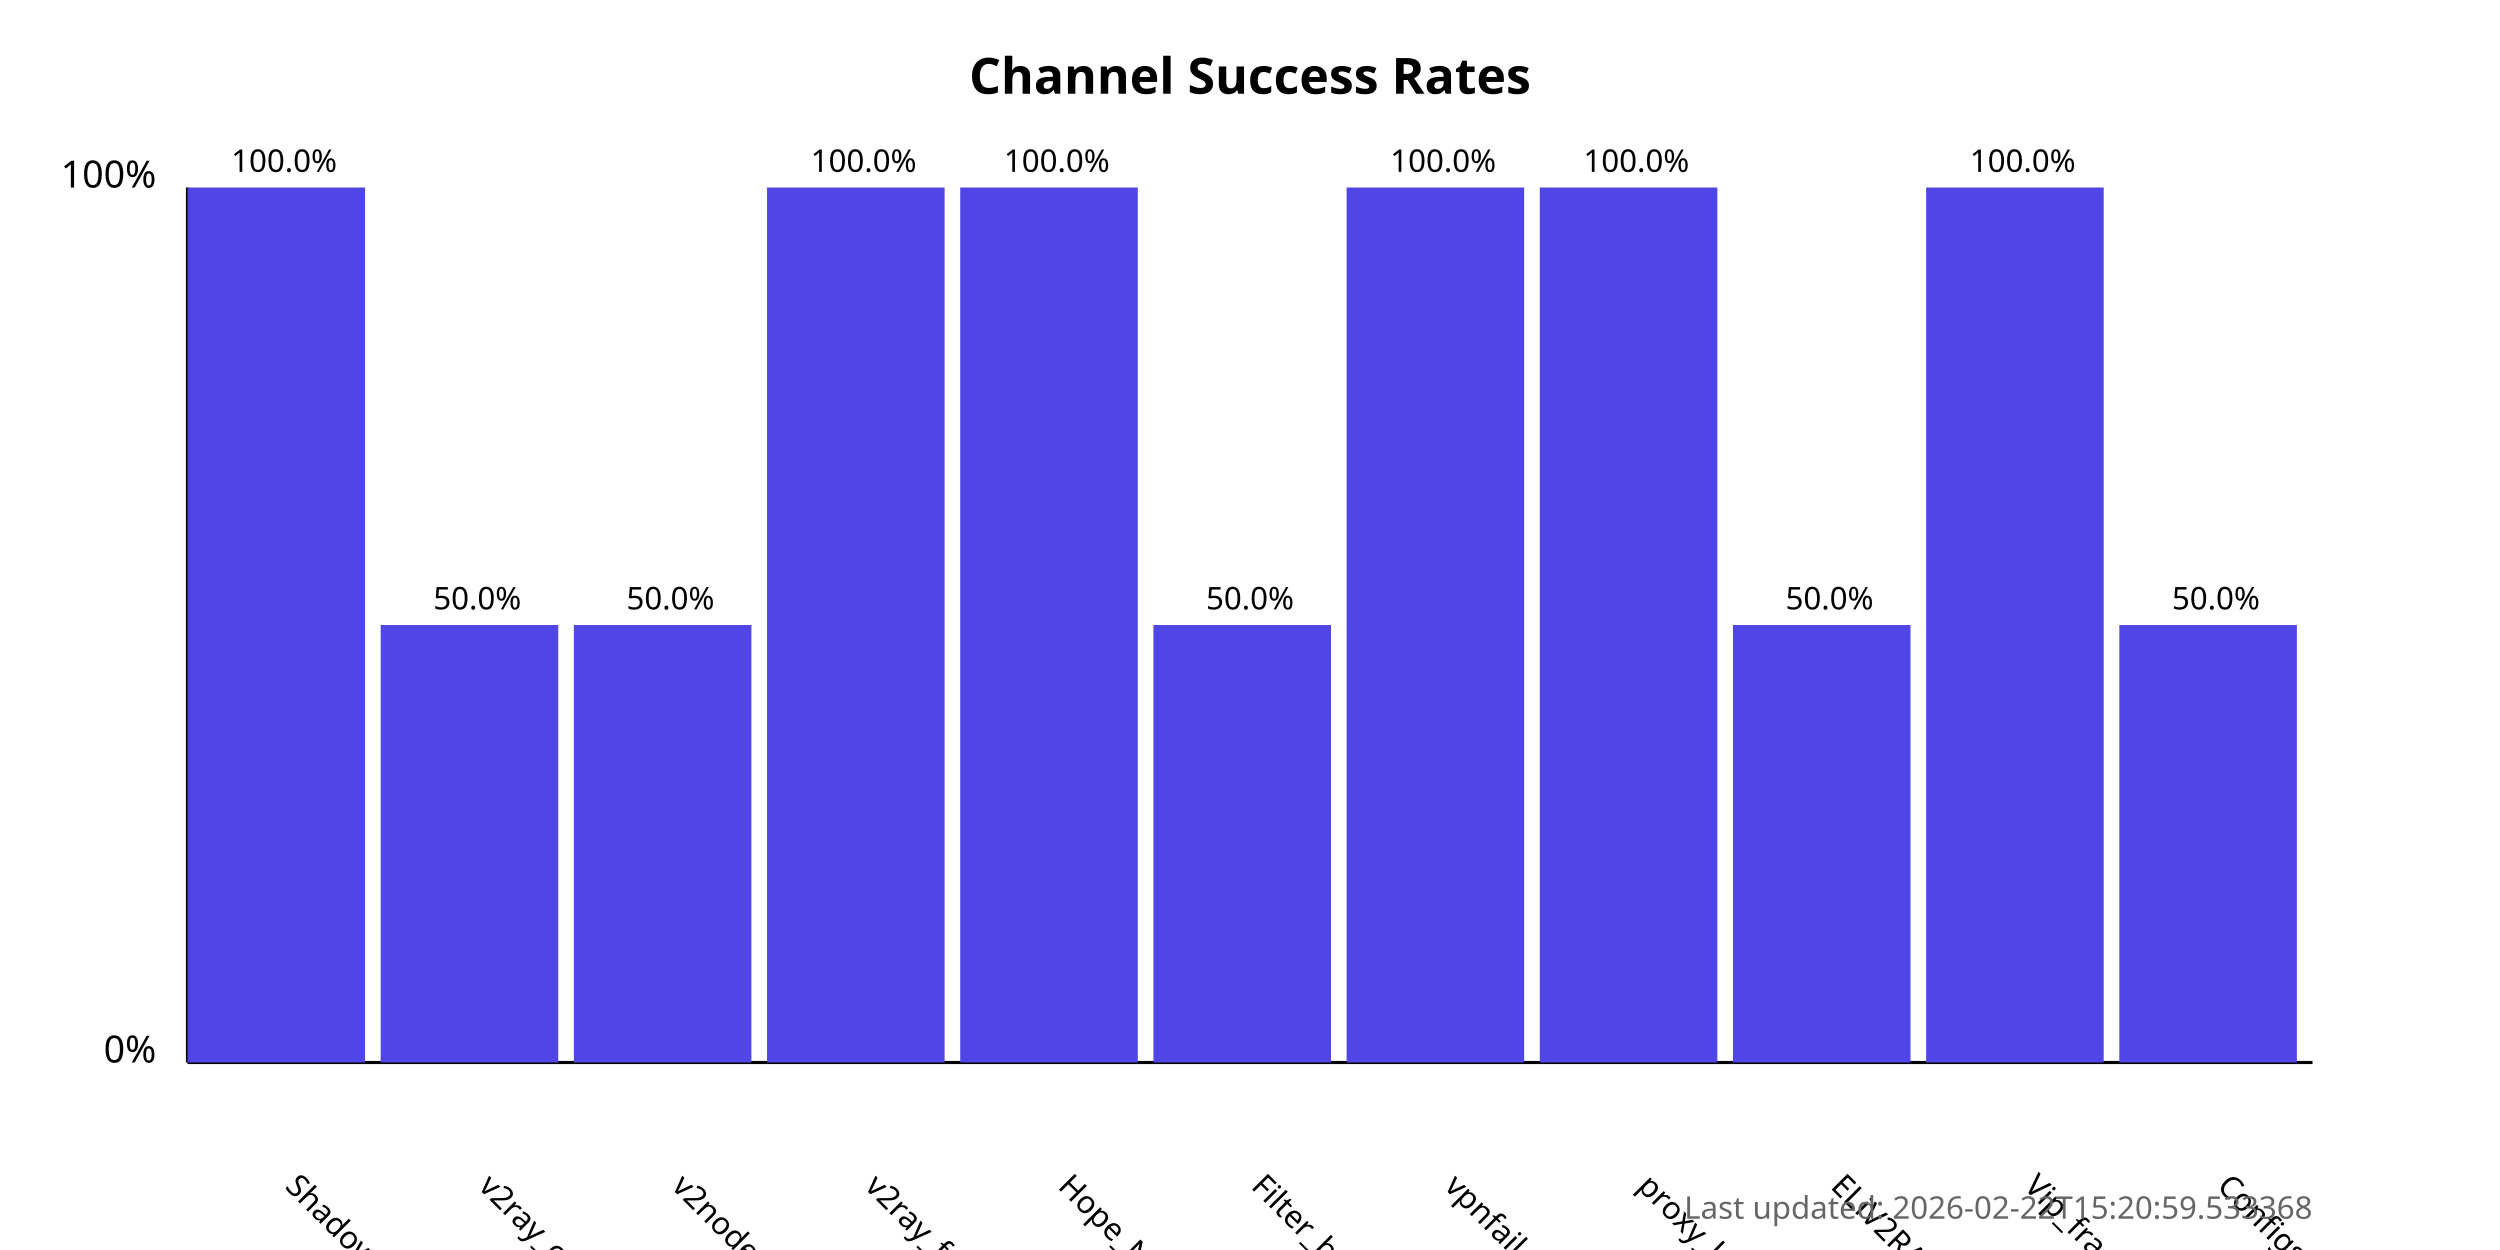
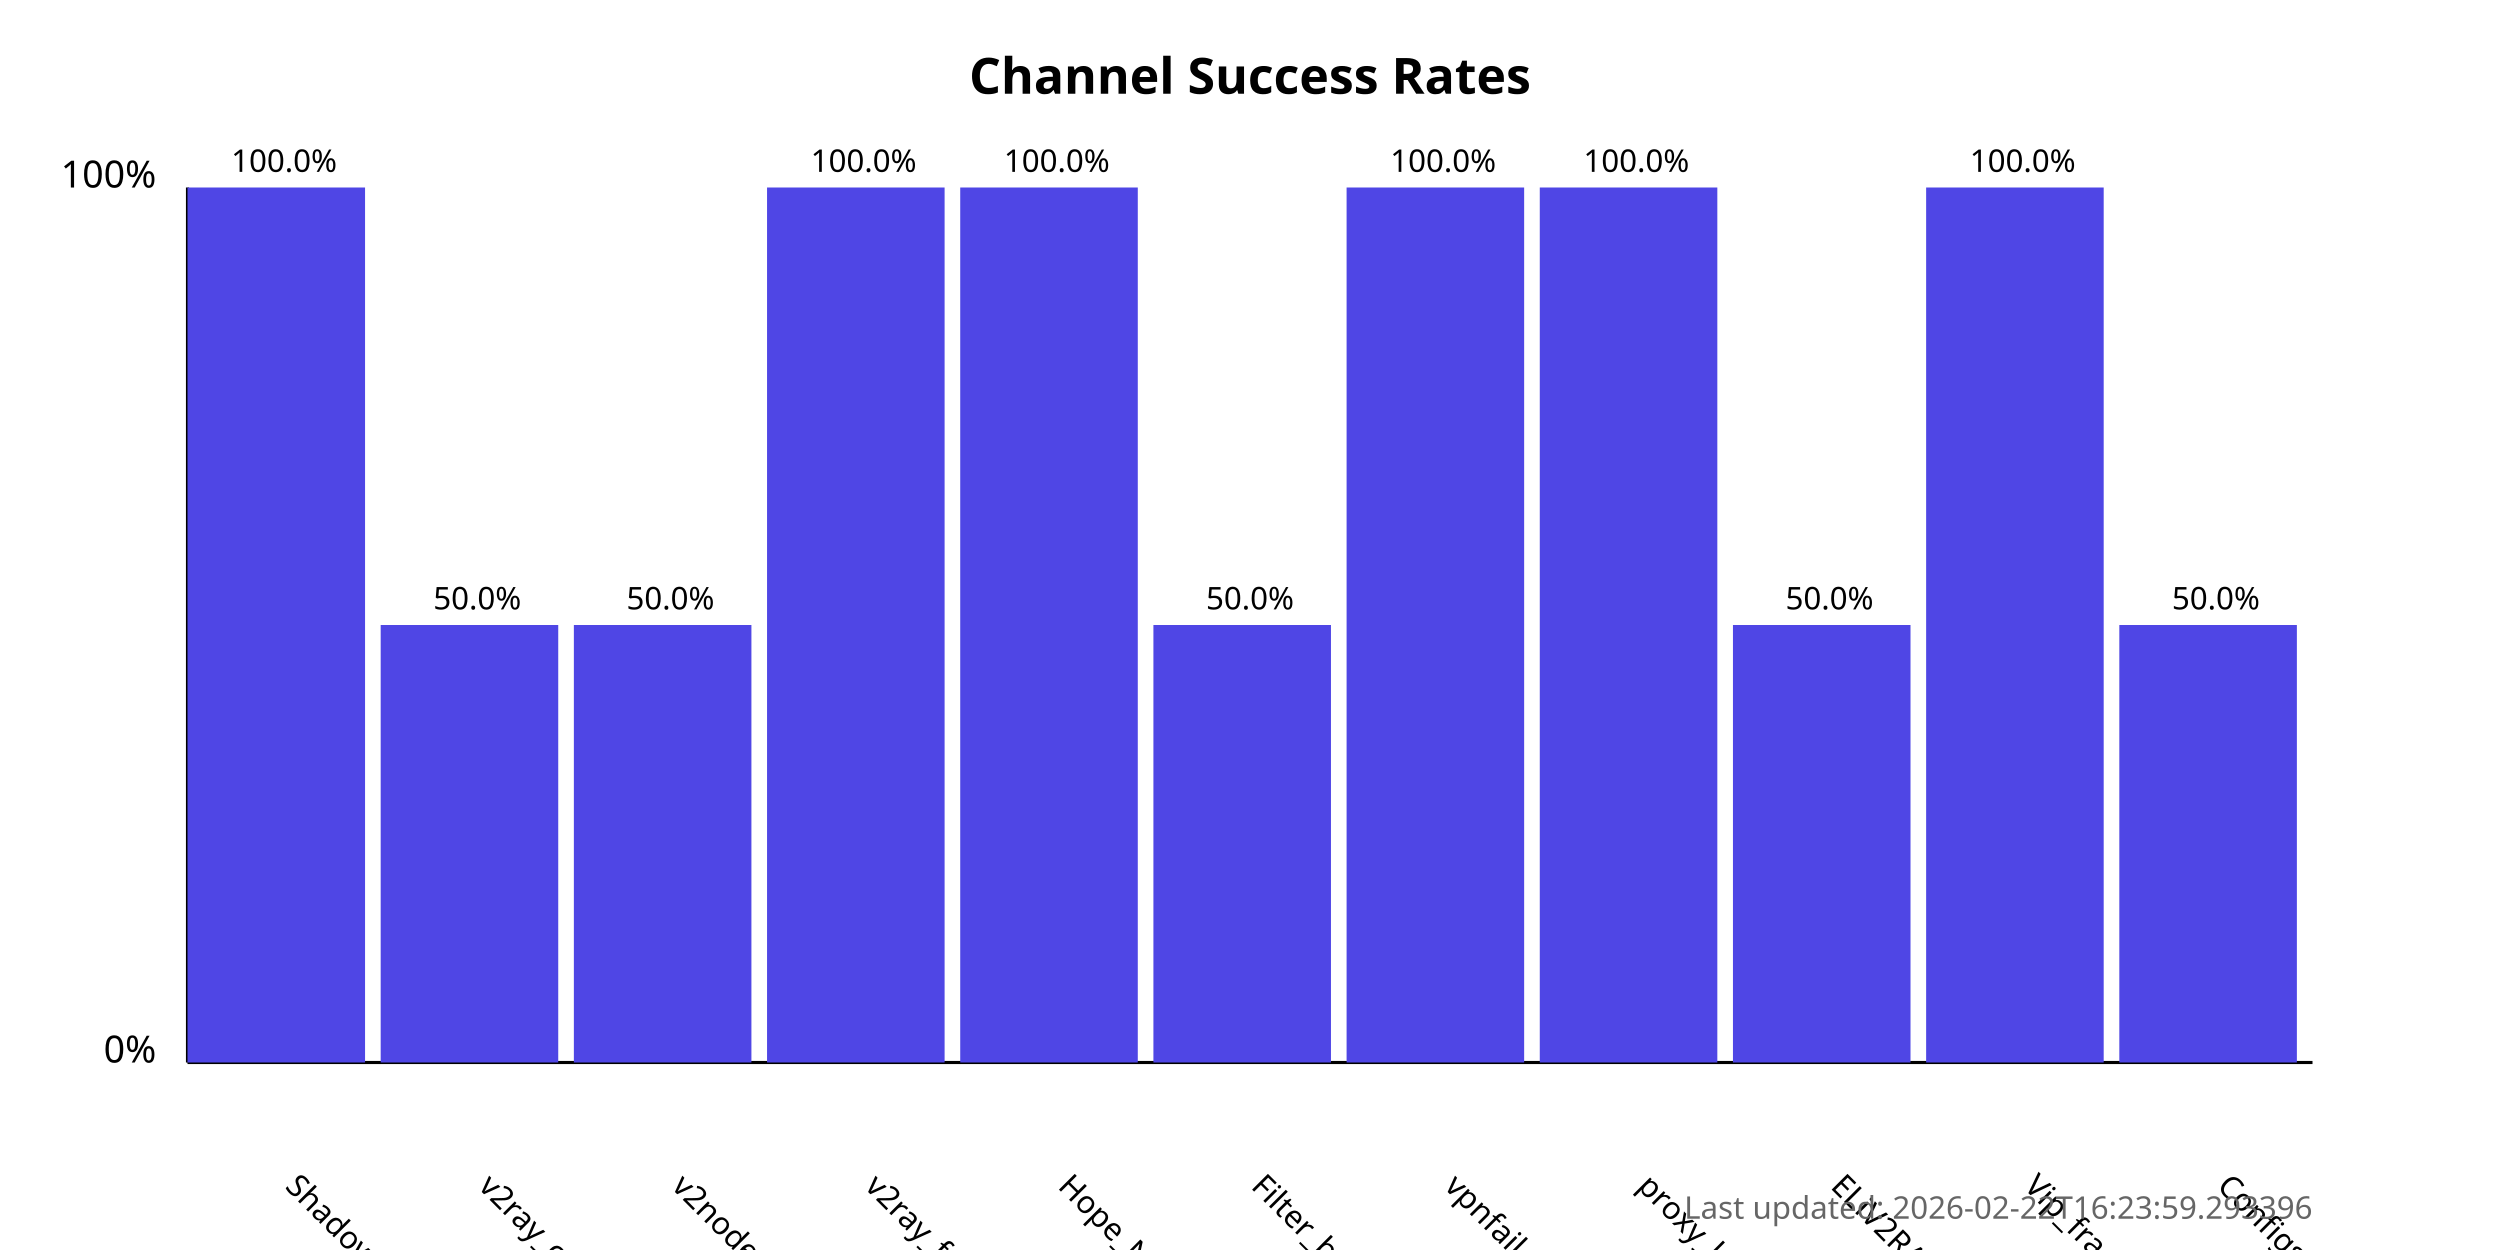
<svg xmlns="http://www.w3.org/2000/svg" width="800" height="400">
  <style>
            .chart-title { font: bold 16px sans-serif; }
            .axis-label { font: 12px sans-serif; }
            .tick-label { font: 10px sans-serif; }
            .bar { fill: #4f46e5; }
            .bar:hover { fill: #6366f1; }
            .timestamp { font: 10px sans-serif; fill: #666; }
        </style>
  <text x="400.0" y="30" text-anchor="middle" class="chart-title">
            Channel Success Rates
        </text>
  <line x1="60" y1="340" x2="60" y2="60" stroke="black" stroke-width="1" />
  <line x1="60" y1="340" x2="740" y2="340" stroke="black" stroke-width="1" />
  <text x="50" y="340" text-anchor="end" class="axis-label">0%</text>
  <text x="50" y="60" text-anchor="end" class="axis-label">100%</text>
  <g>
    <rect x="60" y="60.0" width="56.818" height="280.0" class="bar" />
    <text x="90.909" y="380" transform="rotate(45, 90.90909, 380)" text-anchor="start" class="tick-label">
                ShadowProxy66
            </text>
    <text x="90.909" y="55.0" text-anchor="middle" class="tick-label">
                100.0%
            </text>
  </g>
  <g>
    <rect x="121.818" y="200.0" width="56.818" height="140.0" class="bar" />
    <text x="152.727" y="380" transform="rotate(45, 152.7273, 380)" text-anchor="start" class="tick-label">
                v2ray_configs_pool
            </text>
    <text x="152.727" y="195.0" text-anchor="middle" class="tick-label">
                50.0%
            </text>
  </g>
  <g>
    <rect x="183.636" y="200.0" width="56.818" height="140.0" class="bar" />
    <text x="214.545" y="380" transform="rotate(45, 214.5455, 380)" text-anchor="start" class="tick-label">
                v2nodes
            </text>
    <text x="214.545" y="195.0" text-anchor="middle" class="tick-label">
                50.0%
            </text>
  </g>
  <g>
    <rect x="245.455" y="60.0" width="56.818" height="280.0" class="bar" />
    <text x="276.364" y="380" transform="rotate(45, 276.3636, 380)" text-anchor="start" class="tick-label">
                v2ray_free_conf
            </text>
    <text x="276.364" y="55.0" text-anchor="middle" class="tick-label">
                100.0%
            </text>
  </g>
  <g>
    <rect x="307.273" y="60.0" width="56.818" height="280.0" class="bar" />
    <text x="338.182" y="380" transform="rotate(45, 338.1818, 380)" text-anchor="start" class="tick-label">
                Hope_Net
            </text>
    <text x="338.182" y="55.0" text-anchor="middle" class="tick-label">
                100.0%
            </text>
  </g>
  <g>
    <rect x="369.091" y="200.0" width="56.818" height="140.0" class="bar" />
    <text x="400.0" y="380" transform="rotate(45, 400.0, 380)" text-anchor="start" class="tick-label">
                Filter_breaker
            </text>
    <text x="400.0" y="195.0" text-anchor="middle" class="tick-label">
                50.0%
            </text>
  </g>
  <g>
    <rect x="430.909" y="60.0" width="56.818" height="280.0" class="bar" />
    <text x="461.818" y="380" transform="rotate(45, 461.8182, 380)" text-anchor="start" class="tick-label">
                vpnfail_vless
            </text>
    <text x="461.818" y="55.0" text-anchor="middle" class="tick-label">
                100.0%
            </text>
  </g>
  <g>
    <rect x="492.727" y="60.0" width="56.818" height="280.0" class="bar" />
    <text x="523.636" y="380" transform="rotate(45, 523.6364, 380)" text-anchor="start" class="tick-label">
                proxy_kafee
            </text>
    <text x="523.636" y="55.0" text-anchor="middle" class="tick-label">
                100.0%
            </text>
  </g>
  <g>
    <rect x="554.545" y="200.0" width="56.818" height="140.0" class="bar" />
    <text x="585.455" y="380" transform="rotate(45, 585.4545, 380)" text-anchor="start" class="tick-label">
                ELiV2RAY
            </text>
    <text x="585.455" y="195.0" text-anchor="middle" class="tick-label">
                50.0%
            </text>
  </g>
  <g>
    <rect x="616.364" y="60.0" width="56.818" height="280.0" class="bar" />
    <text x="647.273" y="380" transform="rotate(45, 647.2727, 380)" text-anchor="start" class="tick-label">
                Vip_fragment_v2ray
            </text>
    <text x="647.273" y="55.0" text-anchor="middle" class="tick-label">
                100.0%
            </text>
  </g>
  <g>
    <rect x="678.182" y="200.0" width="56.818" height="140.0" class="bar" />
    <text x="709.091" y="380" transform="rotate(45, 709.0909, 380)" text-anchor="start" class="tick-label">
                ConfigsHubPlus
            </text>
    <text x="709.091" y="195.0" text-anchor="middle" class="tick-label">
                50.0%
            </text>
  </g>
  <text x="740" y="390" text-anchor="end" class="timestamp">
-             Last updated: 2026-02-22T15:20:59.533368
+             Last updated: 2026-02-22T16:23:59.293396
        </text>
</svg>
